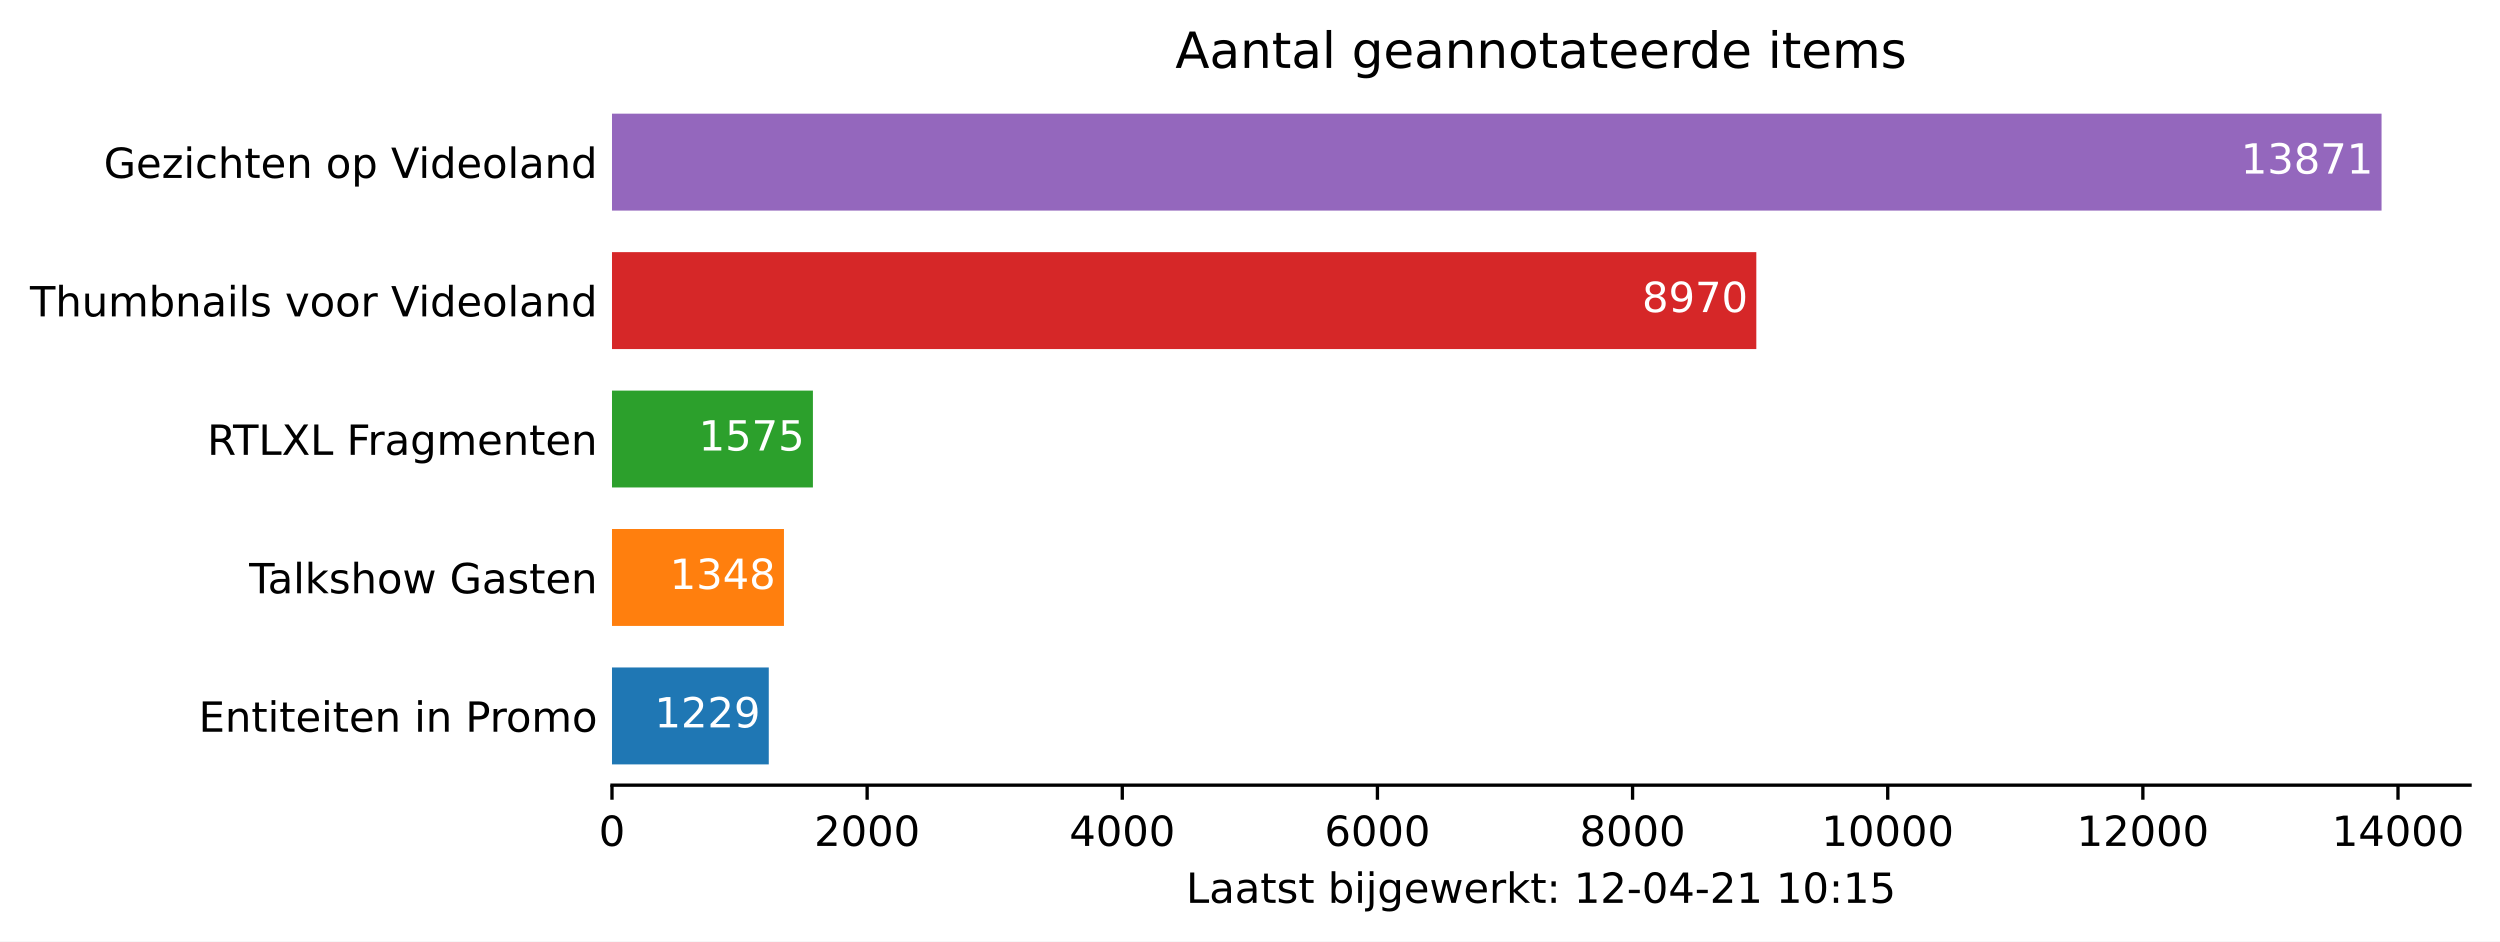
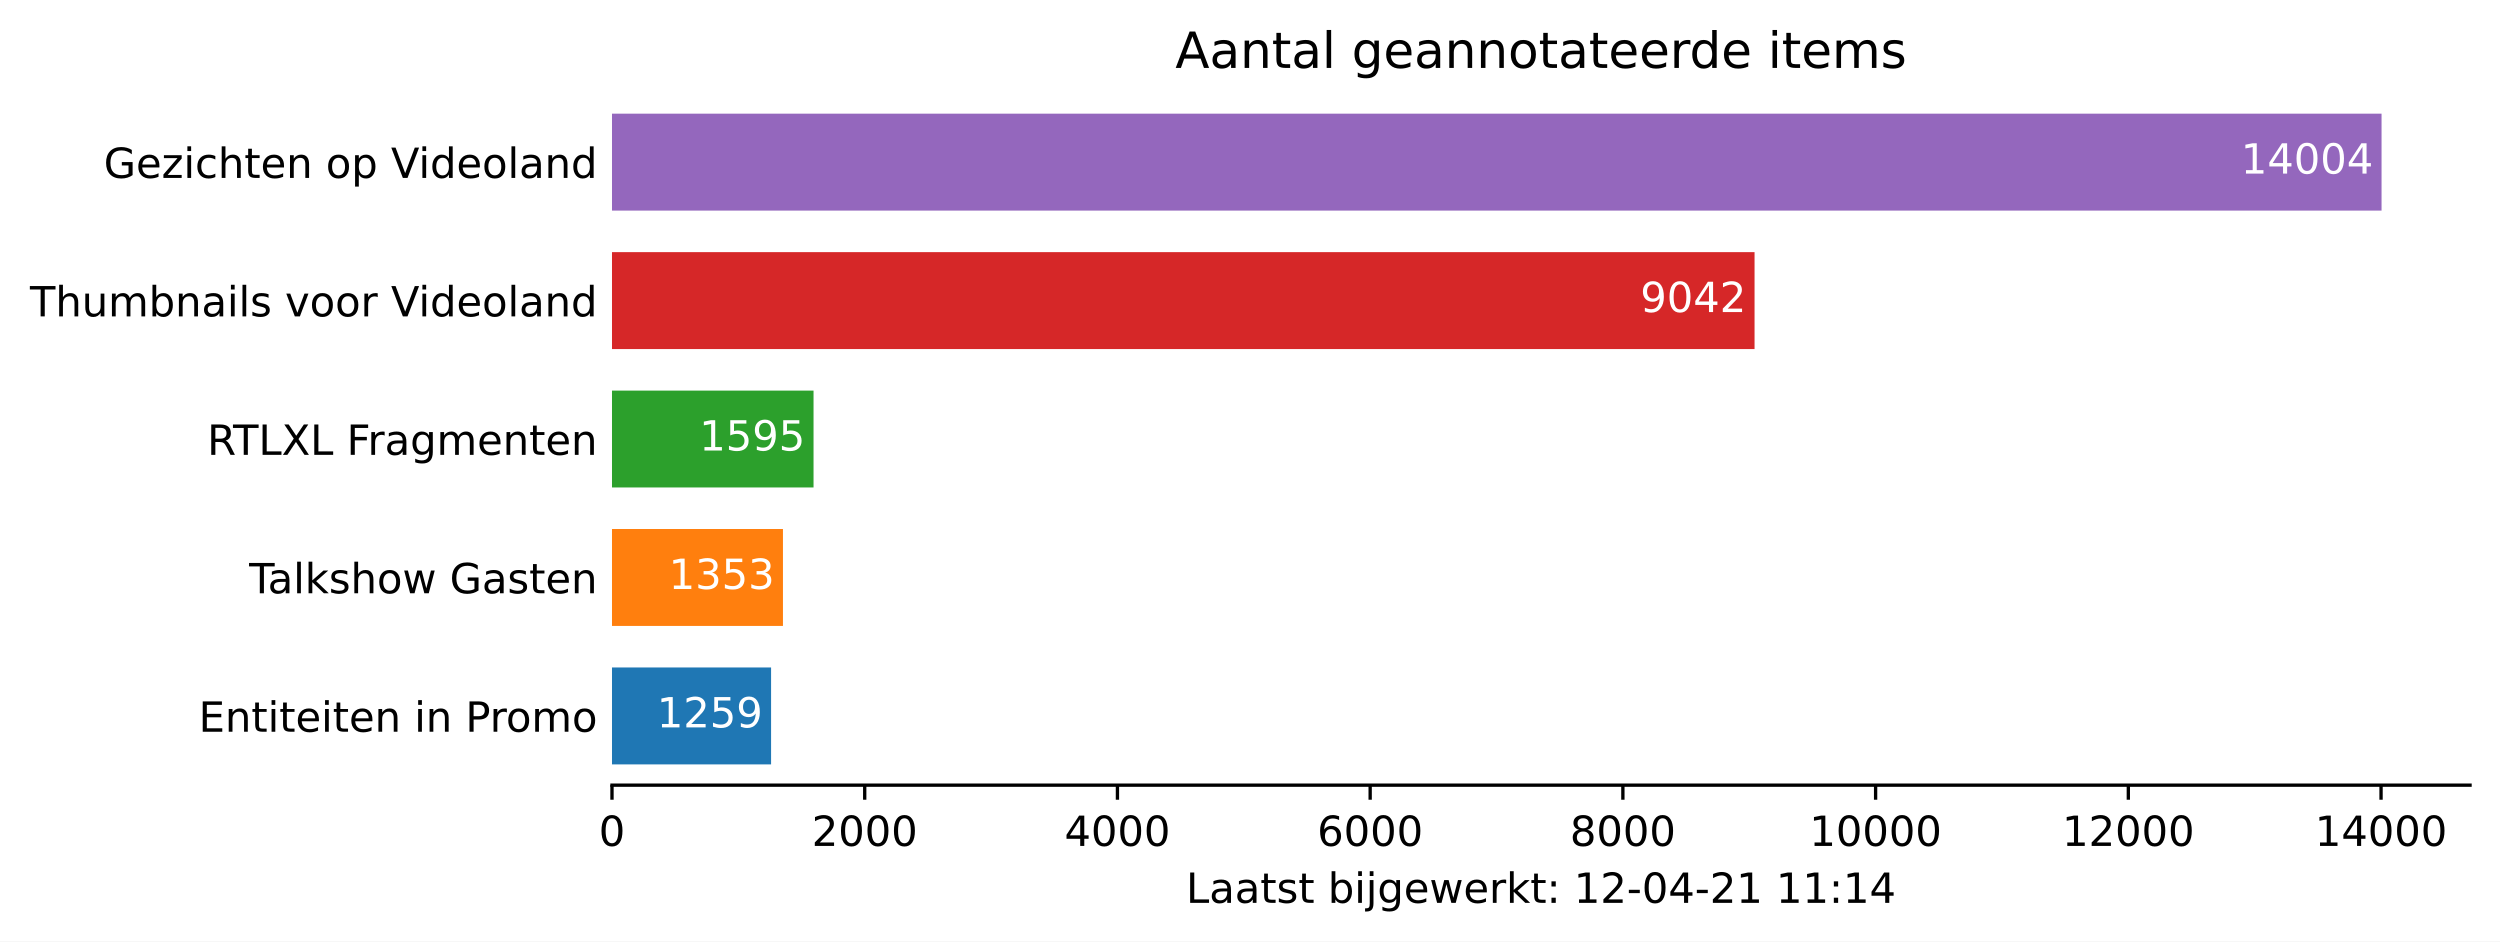
<svg xmlns="http://www.w3.org/2000/svg" xmlns:xlink="http://www.w3.org/1999/xlink" height="226.194pt" version="1.1" viewBox="0 0 600.633 226.194" width="600.633pt">
  <defs>
    <style type="text/css">*{stroke-linecap:butt;stroke-linejoin:round;}</style>
  </defs>
  <g id="figure_1">
    <g id="patch_1">
      <path d="M 0 226.194  L 600.633 226.194  L 600.633 0  L 0 0  z " style="fill:#ffffff;" />
    </g>
    <g id="axes_1">
      <g id="patch_2">
        <path d="M 147.033 188.638  L 593.433 188.638  L 593.433 22.318  L 147.033 22.318  z " style="fill:#ffffff;" />
      </g>
      <g id="patch_3">
-         <path clip-path="url(#p1f8861807a)" d="M 147.033 183.649  L 184.701 183.649  L 184.701 160.364  L 147.033 160.364  z " style="fill:#1f77b4;" />
+         <path clip-path="url(#p03b219b005)" d="M 147.033 183.649  L 185.254 183.649  L 185.254 160.364  L 147.033 160.364  z " style="fill:#1f77b4;" />
      </g>
      <g id="patch_4">
-         <path clip-path="url(#p1f8861807a)" d="M 147.033 150.385  L 188.349 150.385  L 188.349 127.1  L 147.033 127.1  z " style="fill:#ff7f0e;" />
+         <path clip-path="url(#p03b219b005)" d="M 147.033 150.385  L 188.108 150.385  L 188.108 127.1  L 147.033 127.1  z " style="fill:#ff7f0e;" />
      </g>
      <g id="patch_5">
-         <path clip-path="url(#p1f8861807a)" d="M 147.033 117.121  L 195.306 117.121  L 195.306 93.836  L 147.033 93.836  z " style="fill:#2ca02c;" />
+         <path clip-path="url(#p03b219b005)" d="M 147.033 117.121  L 195.455 117.121  L 195.455 93.836  L 147.033 93.836  z " style="fill:#2ca02c;" />
      </g>
      <g id="patch_6">
-         <path clip-path="url(#p1f8861807a)" d="M 147.033 83.857  L 421.961 83.857  L 421.961 60.572  L 147.033 60.572  z " style="fill:#d62728;" />
+         <path clip-path="url(#p03b219b005)" d="M 147.033 83.857  L 421.536 83.857  L 421.536 60.572  L 147.033 60.572  z " style="fill:#d62728;" />
      </g>
      <g id="patch_7">
-         <path clip-path="url(#p1f8861807a)" d="M 147.033 50.593  L 572.176 50.593  L 572.176 27.308  L 147.033 27.308  z " style="fill:#9467bd;" />
+         <path clip-path="url(#p03b219b005)" d="M 147.033 50.593  L 572.176 50.593  L 572.176 27.308  L 147.033 27.308  z " style="fill:#9467bd;" />
      </g>
      <g id="matplotlib.axis_1">
        <g id="xtick_1">
          <g id="line2d_1">
            <defs>
-               <path d="M 0 0  L 0 3.5  " id="m6378fd1097" style="stroke:#000000;stroke-width:0.8;" />
+               <path d="M 0 0  L 0 3.5  " id="ma5ef9e0193" style="stroke:#000000;stroke-width:0.8;" />
            </defs>
            <g>
-               <use style="stroke:#000000;stroke-width:0.8;" x="147.033" xlink:href="#m6378fd1097" y="188.638" />
+               <use style="stroke:#000000;stroke-width:0.8;" x="147.033" xlink:href="#ma5ef9e0193" y="188.638" />
            </g>
          </g>
          <g id="text_1">
            <g transform="translate(143.8516 203.2366)scale(0.1 -0.1)">
              <defs>
                <path d="M 2034 4250  Q 1547 4250 1301 3770  Q 1056 3291 1056 2328  Q 1056 1369 1301 889  Q 1547 409 2034 409  Q 2525 409 2770 889  Q 3016 1369 3016 2328  Q 3016 3291 2770 3770  Q 2525 4250 2034 4250  z M 2034 4750  Q 2819 4750 3233 4129  Q 3647 3509 3647 2328  Q 3647 1150 3233 529  Q 2819 -91 2034 -91  Q 1250 -91 836 529  Q 422 1150 422 2328  Q 422 3509 836 4129  Q 1250 4750 2034 4750  z " id="DejaVuSans-30" transform="scale(0.015625)" />
              </defs>
              <use xlink:href="#DejaVuSans-30" />
            </g>
          </g>
        </g>
        <g id="xtick_2">
          <g id="line2d_2">
            <g>
-               <use style="stroke:#000000;stroke-width:0.8;" x="208.332" xlink:href="#m6378fd1097" y="188.638" />
+               <use style="stroke:#000000;stroke-width:0.8;" x="207.75" xlink:href="#ma5ef9e0193" y="188.638" />
            </g>
          </g>
          <g id="text_2">
-             <g transform="translate(195.6073 203.2366)scale(0.1 -0.1)">
+             <g transform="translate(195.0252 203.2366)scale(0.1 -0.1)">
              <defs>
                <path d="M 1228 531  L 3431 531  L 3431 0  L 469 0  L 469 531  Q 828 903 1448 1529  Q 2069 2156 2228 2338  Q 2531 2678 2651 2914  Q 2772 3150 2772 3378  Q 2772 3750 2511 3984  Q 2250 4219 1831 4219  Q 1534 4219 1204 4116  Q 875 4013 500 3803  L 500 4441  Q 881 4594 1212 4672  Q 1544 4750 1819 4750  Q 2544 4750 2975 4387  Q 3406 4025 3406 3419  Q 3406 3131 3298 2873  Q 3191 2616 2906 2266  Q 2828 2175 2409 1742  Q 1991 1309 1228 531  z " id="DejaVuSans-32" transform="scale(0.015625)" />
              </defs>
              <use xlink:href="#DejaVuSans-32" />
              <use x="63.623" xlink:href="#DejaVuSans-30" />
              <use x="127.246" xlink:href="#DejaVuSans-30" />
              <use x="190.869" xlink:href="#DejaVuSans-30" />
            </g>
          </g>
        </g>
        <g id="xtick_3">
          <g id="line2d_3">
            <g>
-               <use style="stroke:#000000;stroke-width:0.8;" x="269.632" xlink:href="#m6378fd1097" y="188.638" />
+               <use style="stroke:#000000;stroke-width:0.8;" x="268.468" xlink:href="#ma5ef9e0193" y="188.638" />
            </g>
          </g>
          <g id="text_3">
-             <g transform="translate(256.9069 203.2366)scale(0.1 -0.1)">
+             <g transform="translate(255.7425 203.2366)scale(0.1 -0.1)">
              <defs>
                <path d="M 2419 4116  L 825 1625  L 2419 1625  L 2419 4116  z M 2253 4666  L 3047 4666  L 3047 1625  L 3713 1625  L 3713 1100  L 3047 1100  L 3047 0  L 2419 0  L 2419 1100  L 313 1100  L 313 1709  L 2253 4666  z " id="DejaVuSans-34" transform="scale(0.015625)" />
              </defs>
              <use xlink:href="#DejaVuSans-34" />
              <use x="63.623" xlink:href="#DejaVuSans-30" />
              <use x="127.246" xlink:href="#DejaVuSans-30" />
              <use x="190.869" xlink:href="#DejaVuSans-30" />
            </g>
          </g>
        </g>
        <g id="xtick_4">
          <g id="line2d_4">
            <g>
-               <use style="stroke:#000000;stroke-width:0.8;" x="330.931" xlink:href="#m6378fd1097" y="188.638" />
+               <use style="stroke:#000000;stroke-width:0.8;" x="329.185" xlink:href="#ma5ef9e0193" y="188.638" />
            </g>
          </g>
          <g id="text_4">
-             <g transform="translate(318.2064 203.2366)scale(0.1 -0.1)">
+             <g transform="translate(316.4599 203.2366)scale(0.1 -0.1)">
              <defs>
                <path d="M 2113 2584  Q 1688 2584 1439 2293  Q 1191 2003 1191 1497  Q 1191 994 1439 701  Q 1688 409 2113 409  Q 2538 409 2786 701  Q 3034 994 3034 1497  Q 3034 2003 2786 2293  Q 2538 2584 2113 2584  z M 3366 4563  L 3366 3988  Q 3128 4100 2886 4159  Q 2644 4219 2406 4219  Q 1781 4219 1451 3797  Q 1122 3375 1075 2522  Q 1259 2794 1537 2939  Q 1816 3084 2150 3084  Q 2853 3084 3261 2657  Q 3669 2231 3669 1497  Q 3669 778 3244 343  Q 2819 -91 2113 -91  Q 1303 -91 875 529  Q 447 1150 447 2328  Q 447 3434 972 4092  Q 1497 4750 2381 4750  Q 2619 4750 2861 4703  Q 3103 4656 3366 4563  z " id="DejaVuSans-36" transform="scale(0.015625)" />
              </defs>
              <use xlink:href="#DejaVuSans-36" />
              <use x="63.623" xlink:href="#DejaVuSans-30" />
              <use x="127.246" xlink:href="#DejaVuSans-30" />
              <use x="190.869" xlink:href="#DejaVuSans-30" />
            </g>
          </g>
        </g>
        <g id="xtick_5">
          <g id="line2d_5">
            <g>
-               <use style="stroke:#000000;stroke-width:0.8;" x="392.231" xlink:href="#m6378fd1097" y="188.638" />
+               <use style="stroke:#000000;stroke-width:0.8;" x="389.902" xlink:href="#ma5ef9e0193" y="188.638" />
            </g>
          </g>
          <g id="text_5">
-             <g transform="translate(379.5059 203.2366)scale(0.1 -0.1)">
+             <g transform="translate(377.1772 203.2366)scale(0.1 -0.1)">
              <defs>
                <path d="M 2034 2216  Q 1584 2216 1326 1975  Q 1069 1734 1069 1313  Q 1069 891 1326 650  Q 1584 409 2034 409  Q 2484 409 2743 651  Q 3003 894 3003 1313  Q 3003 1734 2745 1975  Q 2488 2216 2034 2216  z M 1403 2484  Q 997 2584 770 2862  Q 544 3141 544 3541  Q 544 4100 942 4425  Q 1341 4750 2034 4750  Q 2731 4750 3128 4425  Q 3525 4100 3525 3541  Q 3525 3141 3298 2862  Q 3072 2584 2669 2484  Q 3125 2378 3379 2068  Q 3634 1759 3634 1313  Q 3634 634 3220 271  Q 2806 -91 2034 -91  Q 1263 -91 848 271  Q 434 634 434 1313  Q 434 1759 690 2068  Q 947 2378 1403 2484  z M 1172 3481  Q 1172 3119 1398 2916  Q 1625 2713 2034 2713  Q 2441 2713 2670 2916  Q 2900 3119 2900 3481  Q 2900 3844 2670 4047  Q 2441 4250 2034 4250  Q 1625 4250 1398 4047  Q 1172 3844 1172 3481  z " id="DejaVuSans-38" transform="scale(0.015625)" />
              </defs>
              <use xlink:href="#DejaVuSans-38" />
              <use x="63.623" xlink:href="#DejaVuSans-30" />
              <use x="127.246" xlink:href="#DejaVuSans-30" />
              <use x="190.869" xlink:href="#DejaVuSans-30" />
            </g>
          </g>
        </g>
        <g id="xtick_6">
          <g id="line2d_6">
            <g>
-               <use style="stroke:#000000;stroke-width:0.8;" x="453.53" xlink:href="#m6378fd1097" y="188.638" />
+               <use style="stroke:#000000;stroke-width:0.8;" x="450.62" xlink:href="#ma5ef9e0193" y="188.638" />
            </g>
          </g>
          <g id="text_6">
-             <g transform="translate(437.6242 203.2366)scale(0.1 -0.1)">
+             <g transform="translate(434.7133 203.2366)scale(0.1 -0.1)">
              <defs>
                <path d="M 794 531  L 1825 531  L 1825 4091  L 703 3866  L 703 4441  L 1819 4666  L 2450 4666  L 2450 531  L 3481 531  L 3481 0  L 794 0  L 794 531  z " id="DejaVuSans-31" transform="scale(0.015625)" />
              </defs>
              <use xlink:href="#DejaVuSans-31" />
              <use x="63.623" xlink:href="#DejaVuSans-30" />
              <use x="127.246" xlink:href="#DejaVuSans-30" />
              <use x="190.869" xlink:href="#DejaVuSans-30" />
              <use x="254.492" xlink:href="#DejaVuSans-30" />
            </g>
          </g>
        </g>
        <g id="xtick_7">
          <g id="line2d_7">
            <g>
-               <use style="stroke:#000000;stroke-width:0.8;" x="514.83" xlink:href="#m6378fd1097" y="188.638" />
+               <use style="stroke:#000000;stroke-width:0.8;" x="511.337" xlink:href="#ma5ef9e0193" y="188.638" />
            </g>
          </g>
          <g id="text_7">
-             <g transform="translate(498.9237 203.2366)scale(0.1 -0.1)">
+             <g transform="translate(495.4306 203.2366)scale(0.1 -0.1)">
              <use xlink:href="#DejaVuSans-31" />
              <use x="63.623" xlink:href="#DejaVuSans-32" />
              <use x="127.246" xlink:href="#DejaVuSans-30" />
              <use x="190.869" xlink:href="#DejaVuSans-30" />
              <use x="254.492" xlink:href="#DejaVuSans-30" />
            </g>
          </g>
        </g>
        <g id="xtick_8">
          <g id="line2d_8">
            <g>
-               <use style="stroke:#000000;stroke-width:0.8;" x="576.129" xlink:href="#m6378fd1097" y="188.638" />
+               <use style="stroke:#000000;stroke-width:0.8;" x="572.054" xlink:href="#ma5ef9e0193" y="188.638" />
            </g>
          </g>
          <g id="text_8">
-             <g transform="translate(560.2232 203.2366)scale(0.1 -0.1)">
+             <g transform="translate(556.148 203.2366)scale(0.1 -0.1)">
              <use xlink:href="#DejaVuSans-31" />
              <use x="63.623" xlink:href="#DejaVuSans-34" />
              <use x="127.246" xlink:href="#DejaVuSans-30" />
              <use x="190.869" xlink:href="#DejaVuSans-30" />
              <use x="254.492" xlink:href="#DejaVuSans-30" />
            </g>
          </g>
        </g>
        <g id="text_9">
          <g transform="translate(284.9578 216.9147)scale(0.1 -0.1)">
            <defs>
              <path d="M 628 4666  L 1259 4666  L 1259 531  L 3531 531  L 3531 0  L 628 0  L 628 4666  z " id="DejaVuSans-4c" transform="scale(0.015625)" />
              <path d="M 2194 1759  Q 1497 1759 1228 1600  Q 959 1441 959 1056  Q 959 750 1161 570  Q 1363 391 1709 391  Q 2188 391 2477 730  Q 2766 1069 2766 1631  L 2766 1759  L 2194 1759  z M 3341 1997  L 3341 0  L 2766 0  L 2766 531  Q 2569 213 2275 61  Q 1981 -91 1556 -91  Q 1019 -91 701 211  Q 384 513 384 1019  Q 384 1609 779 1909  Q 1175 2209 1959 2209  L 2766 2209  L 2766 2266  Q 2766 2663 2505 2880  Q 2244 3097 1772 3097  Q 1472 3097 1187 3025  Q 903 2953 641 2809  L 641 3341  Q 956 3463 1253 3523  Q 1550 3584 1831 3584  Q 2591 3584 2966 3190  Q 3341 2797 3341 1997  z " id="DejaVuSans-61" transform="scale(0.015625)" />
              <path d="M 1172 4494  L 1172 3500  L 2356 3500  L 2356 3053  L 1172 3053  L 1172 1153  Q 1172 725 1289 603  Q 1406 481 1766 481  L 2356 481  L 2356 0  L 1766 0  Q 1100 0 847 248  Q 594 497 594 1153  L 594 3053  L 172 3053  L 172 3500  L 594 3500  L 594 4494  L 1172 4494  z " id="DejaVuSans-74" transform="scale(0.015625)" />
              <path d="M 2834 3397  L 2834 2853  Q 2591 2978 2328 3040  Q 2066 3103 1784 3103  Q 1356 3103 1142 2972  Q 928 2841 928 2578  Q 928 2378 1081 2264  Q 1234 2150 1697 2047  L 1894 2003  Q 2506 1872 2764 1633  Q 3022 1394 3022 966  Q 3022 478 2636 193  Q 2250 -91 1575 -91  Q 1294 -91 989 -36  Q 684 19 347 128  L 347 722  Q 666 556 975 473  Q 1284 391 1588 391  Q 1994 391 2212 530  Q 2431 669 2431 922  Q 2431 1156 2273 1281  Q 2116 1406 1581 1522  L 1381 1569  Q 847 1681 609 1914  Q 372 2147 372 2553  Q 372 3047 722 3315  Q 1072 3584 1716 3584  Q 2034 3584 2315 3537  Q 2597 3491 2834 3397  z " id="DejaVuSans-73" transform="scale(0.015625)" />
              <path id="DejaVuSans-20" transform="scale(0.015625)" />
              <path d="M 3116 1747  Q 3116 2381 2855 2742  Q 2594 3103 2138 3103  Q 1681 3103 1420 2742  Q 1159 2381 1159 1747  Q 1159 1113 1420 752  Q 1681 391 2138 391  Q 2594 391 2855 752  Q 3116 1113 3116 1747  z M 1159 2969  Q 1341 3281 1617 3432  Q 1894 3584 2278 3584  Q 2916 3584 3314 3078  Q 3713 2572 3713 1747  Q 3713 922 3314 415  Q 2916 -91 2278 -91  Q 1894 -91 1617 61  Q 1341 213 1159 525  L 1159 0  L 581 0  L 581 4863  L 1159 4863  L 1159 2969  z " id="DejaVuSans-62" transform="scale(0.015625)" />
              <path d="M 603 3500  L 1178 3500  L 1178 0  L 603 0  L 603 3500  z M 603 4863  L 1178 4863  L 1178 4134  L 603 4134  L 603 4863  z " id="DejaVuSans-69" transform="scale(0.015625)" />
              <path d="M 603 3500  L 1178 3500  L 1178 -63  Q 1178 -731 923 -1031  Q 669 -1331 103 -1331  L -116 -1331  L -116 -844  L 38 -844  Q 366 -844 484 -692  Q 603 -541 603 -63  L 603 3500  z M 603 4863  L 1178 4863  L 1178 4134  L 603 4134  L 603 4863  z " id="DejaVuSans-6a" transform="scale(0.015625)" />
              <path d="M 2906 1791  Q 2906 2416 2648 2759  Q 2391 3103 1925 3103  Q 1463 3103 1205 2759  Q 947 2416 947 1791  Q 947 1169 1205 825  Q 1463 481 1925 481  Q 2391 481 2648 825  Q 2906 1169 2906 1791  z M 3481 434  Q 3481 -459 3084 -895  Q 2688 -1331 1869 -1331  Q 1566 -1331 1297 -1286  Q 1028 -1241 775 -1147  L 775 -588  Q 1028 -725 1275 -790  Q 1522 -856 1778 -856  Q 2344 -856 2625 -561  Q 2906 -266 2906 331  L 2906 616  Q 2728 306 2450 153  Q 2172 0 1784 0  Q 1141 0 747 490  Q 353 981 353 1791  Q 353 2603 747 3093  Q 1141 3584 1784 3584  Q 2172 3584 2450 3431  Q 2728 3278 2906 2969  L 2906 3500  L 3481 3500  L 3481 434  z " id="DejaVuSans-67" transform="scale(0.015625)" />
              <path d="M 3597 1894  L 3597 1613  L 953 1613  Q 991 1019 1311 708  Q 1631 397 2203 397  Q 2534 397 2845 478  Q 3156 559 3463 722  L 3463 178  Q 3153 47 2828 -22  Q 2503 -91 2169 -91  Q 1331 -91 842 396  Q 353 884 353 1716  Q 353 2575 817 3079  Q 1281 3584 2069 3584  Q 2775 3584 3186 3129  Q 3597 2675 3597 1894  z M 3022 2063  Q 3016 2534 2758 2815  Q 2500 3097 2075 3097  Q 1594 3097 1305 2825  Q 1016 2553 972 2059  L 3022 2063  z " id="DejaVuSans-65" transform="scale(0.015625)" />
              <path d="M 269 3500  L 844 3500  L 1563 769  L 2278 3500  L 2956 3500  L 3675 769  L 4391 3500  L 4966 3500  L 4050 0  L 3372 0  L 2619 2869  L 1863 0  L 1184 0  L 269 3500  z " id="DejaVuSans-77" transform="scale(0.015625)" />
              <path d="M 2631 2963  Q 2534 3019 2420 3045  Q 2306 3072 2169 3072  Q 1681 3072 1420 2755  Q 1159 2438 1159 1844  L 1159 0  L 581 0  L 581 3500  L 1159 3500  L 1159 2956  Q 1341 3275 1631 3429  Q 1922 3584 2338 3584  Q 2397 3584 2469 3576  Q 2541 3569 2628 3553  L 2631 2963  z " id="DejaVuSans-72" transform="scale(0.015625)" />
              <path d="M 581 4863  L 1159 4863  L 1159 1991  L 2875 3500  L 3609 3500  L 1753 1863  L 3688 0  L 2938 0  L 1159 1709  L 1159 0  L 581 0  L 581 4863  z " id="DejaVuSans-6b" transform="scale(0.015625)" />
              <path d="M 750 794  L 1409 794  L 1409 0  L 750 0  L 750 794  z M 750 3309  L 1409 3309  L 1409 2516  L 750 2516  L 750 3309  z " id="DejaVuSans-3a" transform="scale(0.015625)" />
              <path d="M 313 2009  L 1997 2009  L 1997 1497  L 313 1497  L 313 2009  z " id="DejaVuSans-2d" transform="scale(0.015625)" />
-               <path d="M 691 4666  L 3169 4666  L 3169 4134  L 1269 4134  L 1269 2991  Q 1406 3038 1543 3061  Q 1681 3084 1819 3084  Q 2600 3084 3056 2656  Q 3513 2228 3513 1497  Q 3513 744 3044 326  Q 2575 -91 1722 -91  Q 1428 -91 1123 -41  Q 819 9 494 109  L 494 744  Q 775 591 1075 516  Q 1375 441 1709 441  Q 2250 441 2565 725  Q 2881 1009 2881 1497  Q 2881 1984 2565 2268  Q 2250 2553 1709 2553  Q 1456 2553 1204 2497  Q 953 2441 691 2322  L 691 4666  z " id="DejaVuSans-35" transform="scale(0.015625)" />
            </defs>
            <use xlink:href="#DejaVuSans-4c" />
            <use x="55.713" xlink:href="#DejaVuSans-61" />
            <use x="116.992" xlink:href="#DejaVuSans-61" />
            <use x="178.271" xlink:href="#DejaVuSans-74" />
            <use x="217.48" xlink:href="#DejaVuSans-73" />
            <use x="269.58" xlink:href="#DejaVuSans-74" />
            <use x="308.789" xlink:href="#DejaVuSans-20" />
            <use x="340.576" xlink:href="#DejaVuSans-62" />
            <use x="404.053" xlink:href="#DejaVuSans-69" />
            <use x="431.836" xlink:href="#DejaVuSans-6a" />
            <use x="459.619" xlink:href="#DejaVuSans-67" />
            <use x="523.096" xlink:href="#DejaVuSans-65" />
            <use x="584.619" xlink:href="#DejaVuSans-77" />
            <use x="666.406" xlink:href="#DejaVuSans-65" />
            <use x="727.93" xlink:href="#DejaVuSans-72" />
            <use x="769.043" xlink:href="#DejaVuSans-6b" />
            <use x="826.953" xlink:href="#DejaVuSans-74" />
            <use x="866.162" xlink:href="#DejaVuSans-3a" />
            <use x="899.854" xlink:href="#DejaVuSans-20" />
            <use x="931.641" xlink:href="#DejaVuSans-31" />
            <use x="995.264" xlink:href="#DejaVuSans-32" />
            <use x="1058.887" xlink:href="#DejaVuSans-2d" />
            <use x="1094.971" xlink:href="#DejaVuSans-30" />
            <use x="1158.594" xlink:href="#DejaVuSans-34" />
            <use x="1222.217" xlink:href="#DejaVuSans-2d" />
            <use x="1258.301" xlink:href="#DejaVuSans-32" />
            <use x="1321.924" xlink:href="#DejaVuSans-31" />
            <use x="1385.547" xlink:href="#DejaVuSans-20" />
            <use x="1417.334" xlink:href="#DejaVuSans-31" />
-             <use x="1480.957" xlink:href="#DejaVuSans-30" />
+             <use x="1480.957" xlink:href="#DejaVuSans-31" />
            <use x="1544.58" xlink:href="#DejaVuSans-3a" />
            <use x="1578.271" xlink:href="#DejaVuSans-31" />
-             <use x="1641.895" xlink:href="#DejaVuSans-35" />
+             <use x="1641.895" xlink:href="#DejaVuSans-34" />
          </g>
        </g>
      </g>
      <g id="matplotlib.axis_2">
        <g id="ytick_1">
          <g id="line2d_9" />
          <g id="text_10">
            <g transform="translate(47.725 175.8053)scale(0.1 -0.1)">
              <defs>
                <path d="M 628 4666  L 3578 4666  L 3578 4134  L 1259 4134  L 1259 2753  L 3481 2753  L 3481 2222  L 1259 2222  L 1259 531  L 3634 531  L 3634 0  L 628 0  L 628 4666  z " id="DejaVuSans-45" transform="scale(0.015625)" />
                <path d="M 3513 2113  L 3513 0  L 2938 0  L 2938 2094  Q 2938 2591 2744 2837  Q 2550 3084 2163 3084  Q 1697 3084 1428 2787  Q 1159 2491 1159 1978  L 1159 0  L 581 0  L 581 3500  L 1159 3500  L 1159 2956  Q 1366 3272 1645 3428  Q 1925 3584 2291 3584  Q 2894 3584 3203 3211  Q 3513 2838 3513 2113  z " id="DejaVuSans-6e" transform="scale(0.015625)" />
                <path d="M 1259 4147  L 1259 2394  L 2053 2394  Q 2494 2394 2734 2622  Q 2975 2850 2975 3272  Q 2975 3691 2734 3919  Q 2494 4147 2053 4147  L 1259 4147  z M 628 4666  L 2053 4666  Q 2838 4666 3239 4311  Q 3641 3956 3641 3272  Q 3641 2581 3239 2228  Q 2838 1875 2053 1875  L 1259 1875  L 1259 0  L 628 0  L 628 4666  z " id="DejaVuSans-50" transform="scale(0.015625)" />
                <path d="M 1959 3097  Q 1497 3097 1228 2736  Q 959 2375 959 1747  Q 959 1119 1226 758  Q 1494 397 1959 397  Q 2419 397 2687 759  Q 2956 1122 2956 1747  Q 2956 2369 2687 2733  Q 2419 3097 1959 3097  z M 1959 3584  Q 2709 3584 3137 3096  Q 3566 2609 3566 1747  Q 3566 888 3137 398  Q 2709 -91 1959 -91  Q 1206 -91 779 398  Q 353 888 353 1747  Q 353 2609 779 3096  Q 1206 3584 1959 3584  z " id="DejaVuSans-6f" transform="scale(0.015625)" />
                <path d="M 3328 2828  Q 3544 3216 3844 3400  Q 4144 3584 4550 3584  Q 5097 3584 5394 3201  Q 5691 2819 5691 2113  L 5691 0  L 5113 0  L 5113 2094  Q 5113 2597 4934 2840  Q 4756 3084 4391 3084  Q 3944 3084 3684 2787  Q 3425 2491 3425 1978  L 3425 0  L 2847 0  L 2847 2094  Q 2847 2600 2669 2842  Q 2491 3084 2119 3084  Q 1678 3084 1418 2786  Q 1159 2488 1159 1978  L 1159 0  L 581 0  L 581 3500  L 1159 3500  L 1159 2956  Q 1356 3278 1631 3431  Q 1906 3584 2284 3584  Q 2666 3584 2933 3390  Q 3200 3197 3328 2828  z " id="DejaVuSans-6d" transform="scale(0.015625)" />
              </defs>
              <use xlink:href="#DejaVuSans-45" />
              <use x="63.184" xlink:href="#DejaVuSans-6e" />
              <use x="126.562" xlink:href="#DejaVuSans-74" />
              <use x="165.771" xlink:href="#DejaVuSans-69" />
              <use x="193.555" xlink:href="#DejaVuSans-74" />
              <use x="232.764" xlink:href="#DejaVuSans-65" />
              <use x="294.287" xlink:href="#DejaVuSans-69" />
              <use x="322.07" xlink:href="#DejaVuSans-74" />
              <use x="361.279" xlink:href="#DejaVuSans-65" />
              <use x="422.803" xlink:href="#DejaVuSans-6e" />
              <use x="486.182" xlink:href="#DejaVuSans-20" />
              <use x="517.969" xlink:href="#DejaVuSans-69" />
              <use x="545.752" xlink:href="#DejaVuSans-6e" />
              <use x="609.131" xlink:href="#DejaVuSans-20" />
              <use x="640.918" xlink:href="#DejaVuSans-50" />
              <use x="699.471" xlink:href="#DejaVuSans-72" />
              <use x="738.334" xlink:href="#DejaVuSans-6f" />
              <use x="799.516" xlink:href="#DejaVuSans-6d" />
              <use x="896.928" xlink:href="#DejaVuSans-6f" />
            </g>
          </g>
        </g>
        <g id="ytick_2">
          <g id="line2d_10" />
          <g id="text_11">
            <g transform="translate(59.85938 142.5413)scale(0.1 -0.1)">
              <defs>
                <path d="M -19 4666  L 3928 4666  L 3928 4134  L 2272 4134  L 2272 0  L 1638 0  L 1638 4134  L -19 4134  L -19 4666  z " id="DejaVuSans-54" transform="scale(0.015625)" />
                <path d="M 603 4863  L 1178 4863  L 1178 0  L 603 0  L 603 4863  z " id="DejaVuSans-6c" transform="scale(0.015625)" />
                <path d="M 3513 2113  L 3513 0  L 2938 0  L 2938 2094  Q 2938 2591 2744 2837  Q 2550 3084 2163 3084  Q 1697 3084 1428 2787  Q 1159 2491 1159 1978  L 1159 0  L 581 0  L 581 4863  L 1159 4863  L 1159 2956  Q 1366 3272 1645 3428  Q 1925 3584 2291 3584  Q 2894 3584 3203 3211  Q 3513 2838 3513 2113  z " id="DejaVuSans-68" transform="scale(0.015625)" />
                <path d="M 3809 666  L 3809 1919  L 2778 1919  L 2778 2438  L 4434 2438  L 4434 434  Q 4069 175 3628 42  Q 3188 -91 2688 -91  Q 1594 -91 976 548  Q 359 1188 359 2328  Q 359 3472 976 4111  Q 1594 4750 2688 4750  Q 3144 4750 3555 4637  Q 3966 4525 4313 4306  L 4313 3634  Q 3963 3931 3569 4081  Q 3175 4231 2741 4231  Q 1884 4231 1454 3753  Q 1025 3275 1025 2328  Q 1025 1384 1454 906  Q 1884 428 2741 428  Q 3075 428 3337 486  Q 3600 544 3809 666  z " id="DejaVuSans-47" transform="scale(0.015625)" />
              </defs>
              <use xlink:href="#DejaVuSans-54" />
              <use x="44.584" xlink:href="#DejaVuSans-61" />
              <use x="105.863" xlink:href="#DejaVuSans-6c" />
              <use x="133.646" xlink:href="#DejaVuSans-6b" />
              <use x="191.557" xlink:href="#DejaVuSans-73" />
              <use x="243.656" xlink:href="#DejaVuSans-68" />
              <use x="307.035" xlink:href="#DejaVuSans-6f" />
              <use x="368.217" xlink:href="#DejaVuSans-77" />
              <use x="450.004" xlink:href="#DejaVuSans-20" />
              <use x="481.791" xlink:href="#DejaVuSans-47" />
              <use x="559.281" xlink:href="#DejaVuSans-61" />
              <use x="620.561" xlink:href="#DejaVuSans-73" />
              <use x="672.66" xlink:href="#DejaVuSans-74" />
              <use x="711.869" xlink:href="#DejaVuSans-65" />
              <use x="773.393" xlink:href="#DejaVuSans-6e" />
            </g>
          </g>
        </g>
        <g id="ytick_3">
          <g id="line2d_11" />
          <g id="text_12">
            <g transform="translate(49.77344 109.2773)scale(0.1 -0.1)">
              <defs>
                <path d="M 2841 2188  Q 3044 2119 3236 1894  Q 3428 1669 3622 1275  L 4263 0  L 3584 0  L 2988 1197  Q 2756 1666 2539 1819  Q 2322 1972 1947 1972  L 1259 1972  L 1259 0  L 628 0  L 628 4666  L 2053 4666  Q 2853 4666 3247 4331  Q 3641 3997 3641 3322  Q 3641 2881 3436 2590  Q 3231 2300 2841 2188  z M 1259 4147  L 1259 2491  L 2053 2491  Q 2509 2491 2742 2702  Q 2975 2913 2975 3322  Q 2975 3731 2742 3939  Q 2509 4147 2053 4147  L 1259 4147  z " id="DejaVuSans-52" transform="scale(0.015625)" />
                <path d="M 403 4666  L 1081 4666  L 2241 2931  L 3406 4666  L 4084 4666  L 2584 2425  L 4184 0  L 3506 0  L 2194 1984  L 872 0  L 191 0  L 1856 2491  L 403 4666  z " id="DejaVuSans-58" transform="scale(0.015625)" />
                <path d="M 628 4666  L 3309 4666  L 3309 4134  L 1259 4134  L 1259 2759  L 3109 2759  L 3109 2228  L 1259 2228  L 1259 0  L 628 0  L 628 4666  z " id="DejaVuSans-46" transform="scale(0.015625)" />
              </defs>
              <use xlink:href="#DejaVuSans-52" />
              <use x="62.232" xlink:href="#DejaVuSans-54" />
              <use x="123.316" xlink:href="#DejaVuSans-4c" />
              <use x="179.029" xlink:href="#DejaVuSans-58" />
              <use x="247.535" xlink:href="#DejaVuSans-4c" />
              <use x="303.248" xlink:href="#DejaVuSans-20" />
              <use x="335.035" xlink:href="#DejaVuSans-46" />
              <use x="385.305" xlink:href="#DejaVuSans-72" />
              <use x="426.418" xlink:href="#DejaVuSans-61" />
              <use x="487.697" xlink:href="#DejaVuSans-67" />
              <use x="551.174" xlink:href="#DejaVuSans-6d" />
              <use x="648.586" xlink:href="#DejaVuSans-65" />
              <use x="710.109" xlink:href="#DejaVuSans-6e" />
              <use x="773.488" xlink:href="#DejaVuSans-74" />
              <use x="812.697" xlink:href="#DejaVuSans-65" />
              <use x="874.221" xlink:href="#DejaVuSans-6e" />
            </g>
          </g>
        </g>
        <g id="ytick_4">
          <g id="line2d_12" />
          <g id="text_13">
            <g transform="translate(7.2 76.01334)scale(0.1 -0.1)">
              <defs>
                <path d="M 544 1381  L 544 3500  L 1119 3500  L 1119 1403  Q 1119 906 1312 657  Q 1506 409 1894 409  Q 2359 409 2629 706  Q 2900 1003 2900 1516  L 2900 3500  L 3475 3500  L 3475 0  L 2900 0  L 2900 538  Q 2691 219 2414 64  Q 2138 -91 1772 -91  Q 1169 -91 856 284  Q 544 659 544 1381  z M 1991 3584  L 1991 3584  z " id="DejaVuSans-75" transform="scale(0.015625)" />
                <path d="M 191 3500  L 800 3500  L 1894 563  L 2988 3500  L 3597 3500  L 2284 0  L 1503 0  L 191 3500  z " id="DejaVuSans-76" transform="scale(0.015625)" />
                <path d="M 1831 0  L 50 4666  L 709 4666  L 2188 738  L 3669 4666  L 4325 4666  L 2547 0  L 1831 0  z " id="DejaVuSans-56" transform="scale(0.015625)" />
                <path d="M 2906 2969  L 2906 4863  L 3481 4863  L 3481 0  L 2906 0  L 2906 525  Q 2725 213 2448 61  Q 2172 -91 1784 -91  Q 1150 -91 751 415  Q 353 922 353 1747  Q 353 2572 751 3078  Q 1150 3584 1784 3584  Q 2172 3584 2448 3432  Q 2725 3281 2906 2969  z M 947 1747  Q 947 1113 1208 752  Q 1469 391 1925 391  Q 2381 391 2643 752  Q 2906 1113 2906 1747  Q 2906 2381 2643 2742  Q 2381 3103 1925 3103  Q 1469 3103 1208 2742  Q 947 2381 947 1747  z " id="DejaVuSans-64" transform="scale(0.015625)" />
              </defs>
              <use xlink:href="#DejaVuSans-54" />
              <use x="61.084" xlink:href="#DejaVuSans-68" />
              <use x="124.463" xlink:href="#DejaVuSans-75" />
              <use x="187.842" xlink:href="#DejaVuSans-6d" />
              <use x="285.254" xlink:href="#DejaVuSans-62" />
              <use x="348.73" xlink:href="#DejaVuSans-6e" />
              <use x="412.109" xlink:href="#DejaVuSans-61" />
              <use x="473.389" xlink:href="#DejaVuSans-69" />
              <use x="501.172" xlink:href="#DejaVuSans-6c" />
              <use x="528.955" xlink:href="#DejaVuSans-73" />
              <use x="581.055" xlink:href="#DejaVuSans-20" />
              <use x="612.842" xlink:href="#DejaVuSans-76" />
              <use x="672.021" xlink:href="#DejaVuSans-6f" />
              <use x="733.203" xlink:href="#DejaVuSans-6f" />
              <use x="794.385" xlink:href="#DejaVuSans-72" />
              <use x="835.498" xlink:href="#DejaVuSans-20" />
              <use x="867.285" xlink:href="#DejaVuSans-56" />
              <use x="933.443" xlink:href="#DejaVuSans-69" />
              <use x="961.227" xlink:href="#DejaVuSans-64" />
              <use x="1024.703" xlink:href="#DejaVuSans-65" />
              <use x="1086.227" xlink:href="#DejaVuSans-6f" />
              <use x="1147.408" xlink:href="#DejaVuSans-6c" />
              <use x="1175.191" xlink:href="#DejaVuSans-61" />
              <use x="1236.471" xlink:href="#DejaVuSans-6e" />
              <use x="1299.85" xlink:href="#DejaVuSans-64" />
            </g>
          </g>
        </g>
        <g id="ytick_5">
          <g id="line2d_13" />
          <g id="text_14">
            <g transform="translate(24.92813 42.74934)scale(0.1 -0.1)">
              <defs>
                <path d="M 353 3500  L 3084 3500  L 3084 2975  L 922 459  L 3084 459  L 3084 0  L 275 0  L 275 525  L 2438 3041  L 353 3041  L 353 3500  z " id="DejaVuSans-7a" transform="scale(0.015625)" />
                <path d="M 3122 3366  L 3122 2828  Q 2878 2963 2633 3030  Q 2388 3097 2138 3097  Q 1578 3097 1268 2742  Q 959 2388 959 1747  Q 959 1106 1268 751  Q 1578 397 2138 397  Q 2388 397 2633 464  Q 2878 531 3122 666  L 3122 134  Q 2881 22 2623 -34  Q 2366 -91 2075 -91  Q 1284 -91 818 406  Q 353 903 353 1747  Q 353 2603 823 3093  Q 1294 3584 2113 3584  Q 2378 3584 2631 3529  Q 2884 3475 3122 3366  z " id="DejaVuSans-63" transform="scale(0.015625)" />
                <path d="M 1159 525  L 1159 -1331  L 581 -1331  L 581 3500  L 1159 3500  L 1159 2969  Q 1341 3281 1617 3432  Q 1894 3584 2278 3584  Q 2916 3584 3314 3078  Q 3713 2572 3713 1747  Q 3713 922 3314 415  Q 2916 -91 2278 -91  Q 1894 -91 1617 61  Q 1341 213 1159 525  z M 3116 1747  Q 3116 2381 2855 2742  Q 2594 3103 2138 3103  Q 1681 3103 1420 2742  Q 1159 2381 1159 1747  Q 1159 1113 1420 752  Q 1681 391 2138 391  Q 2594 391 2855 752  Q 3116 1113 3116 1747  z " id="DejaVuSans-70" transform="scale(0.015625)" />
              </defs>
              <use xlink:href="#DejaVuSans-47" />
              <use x="77.49" xlink:href="#DejaVuSans-65" />
              <use x="139.014" xlink:href="#DejaVuSans-7a" />
              <use x="191.504" xlink:href="#DejaVuSans-69" />
              <use x="219.287" xlink:href="#DejaVuSans-63" />
              <use x="274.268" xlink:href="#DejaVuSans-68" />
              <use x="337.646" xlink:href="#DejaVuSans-74" />
              <use x="376.855" xlink:href="#DejaVuSans-65" />
              <use x="438.379" xlink:href="#DejaVuSans-6e" />
              <use x="501.758" xlink:href="#DejaVuSans-20" />
              <use x="533.545" xlink:href="#DejaVuSans-6f" />
              <use x="594.727" xlink:href="#DejaVuSans-70" />
              <use x="658.203" xlink:href="#DejaVuSans-20" />
              <use x="689.99" xlink:href="#DejaVuSans-56" />
              <use x="756.148" xlink:href="#DejaVuSans-69" />
              <use x="783.932" xlink:href="#DejaVuSans-64" />
              <use x="847.408" xlink:href="#DejaVuSans-65" />
              <use x="908.932" xlink:href="#DejaVuSans-6f" />
              <use x="970.113" xlink:href="#DejaVuSans-6c" />
              <use x="997.896" xlink:href="#DejaVuSans-61" />
              <use x="1059.176" xlink:href="#DejaVuSans-6e" />
              <use x="1122.555" xlink:href="#DejaVuSans-64" />
            </g>
          </g>
        </g>
      </g>
      <g id="patch_8">
        <path d="M 147.033 188.638  L 593.433 188.638  " style="fill:none;stroke:#000000;stroke-linecap:square;stroke-linejoin:miter;stroke-width:0.8;" />
      </g>
      <g id="text_15">
-         <g style="fill:#ffffff;" transform="translate(157.2514 174.7655)scale(0.1 -0.1)">
+         <g style="fill:#ffffff;" transform="translate(157.8044 174.7655)scale(0.1 -0.1)">
          <defs>
+             <path d="M 691 4666  L 3169 4666  L 3169 4134  L 1269 4134  L 1269 2991  Q 1406 3038 1543 3061  Q 1681 3084 1819 3084  Q 2600 3084 3056 2656  Q 3513 2228 3513 1497  Q 3513 744 3044 326  Q 2575 -91 1722 -91  Q 1428 -91 1123 -41  Q 819 9 494 109  L 494 744  Q 775 591 1075 516  Q 1375 441 1709 441  Q 2250 441 2565 725  Q 2881 1009 2881 1497  Q 2881 1984 2565 2268  Q 2250 2553 1709 2553  Q 1456 2553 1204 2497  Q 953 2441 691 2322  L 691 4666  z " id="DejaVuSans-35" transform="scale(0.015625)" />
            <path d="M 703 97  L 703 672  Q 941 559 1184 500  Q 1428 441 1663 441  Q 2288 441 2617 861  Q 2947 1281 2994 2138  Q 2813 1869 2534 1725  Q 2256 1581 1919 1581  Q 1219 1581 811 2004  Q 403 2428 403 3163  Q 403 3881 828 4315  Q 1253 4750 1959 4750  Q 2769 4750 3195 4129  Q 3622 3509 3622 2328  Q 3622 1225 3098 567  Q 2575 -91 1691 -91  Q 1453 -91 1209 -44  Q 966 3 703 97  z M 1959 2075  Q 2384 2075 2632 2365  Q 2881 2656 2881 3163  Q 2881 3666 2632 3958  Q 2384 4250 1959 4250  Q 1534 4250 1286 3958  Q 1038 3666 1038 3163  Q 1038 2656 1286 2365  Q 1534 2075 1959 2075  z " id="DejaVuSans-39" transform="scale(0.015625)" />
          </defs>
          <use xlink:href="#DejaVuSans-31" />
          <use x="63.623" xlink:href="#DejaVuSans-32" />
-           <use x="127.246" xlink:href="#DejaVuSans-32" />
+           <use x="127.246" xlink:href="#DejaVuSans-35" />
          <use x="190.869" xlink:href="#DejaVuSans-39" />
        </g>
      </g>
      <g id="text_16">
-         <g style="fill:#ffffff;" transform="translate(160.8987 141.5015)scale(0.1 -0.1)">
+         <g style="fill:#ffffff;" transform="translate(160.6581 141.5015)scale(0.1 -0.1)">
          <defs>
            <path d="M 2597 2516  Q 3050 2419 3304 2112  Q 3559 1806 3559 1356  Q 3559 666 3084 287  Q 2609 -91 1734 -91  Q 1441 -91 1130 -33  Q 819 25 488 141  L 488 750  Q 750 597 1062 519  Q 1375 441 1716 441  Q 2309 441 2620 675  Q 2931 909 2931 1356  Q 2931 1769 2642 2001  Q 2353 2234 1838 2234  L 1294 2234  L 1294 2753  L 1863 2753  Q 2328 2753 2575 2939  Q 2822 3125 2822 3475  Q 2822 3834 2567 4026  Q 2313 4219 1838 4219  Q 1578 4219 1281 4162  Q 984 4106 628 3988  L 628 4550  Q 988 4650 1302 4700  Q 1616 4750 1894 4750  Q 2613 4750 3031 4423  Q 3450 4097 3450 3541  Q 3450 3153 3228 2886  Q 3006 2619 2597 2516  z " id="DejaVuSans-33" transform="scale(0.015625)" />
          </defs>
          <use xlink:href="#DejaVuSans-31" />
          <use x="63.623" xlink:href="#DejaVuSans-33" />
-           <use x="127.246" xlink:href="#DejaVuSans-34" />
-           <use x="190.869" xlink:href="#DejaVuSans-38" />
+           <use x="127.246" xlink:href="#DejaVuSans-35" />
+           <use x="190.869" xlink:href="#DejaVuSans-33" />
        </g>
      </g>
      <g id="text_17">
-         <g style="fill:#ffffff;" transform="translate(167.8562 108.2375)scale(0.1 -0.1)">
-           <defs>
-             <path d="M 525 4666  L 3525 4666  L 3525 4397  L 1831 0  L 1172 0  L 2766 4134  L 525 4134  L 525 4666  z " id="DejaVuSans-37" transform="scale(0.015625)" />
-           </defs>
+         <g style="fill:#ffffff;" transform="translate(168.0049 108.2375)scale(0.1 -0.1)">
          <use xlink:href="#DejaVuSans-31" />
          <use x="63.623" xlink:href="#DejaVuSans-35" />
-           <use x="127.246" xlink:href="#DejaVuSans-37" />
+           <use x="127.246" xlink:href="#DejaVuSans-39" />
          <use x="190.869" xlink:href="#DejaVuSans-35" />
        </g>
      </g>
      <g id="text_18">
-         <g style="fill:#ffffff;" transform="translate(394.5112 74.9735)scale(0.1 -0.1)">
-           <use xlink:href="#DejaVuSans-38" />
-           <use x="63.623" xlink:href="#DejaVuSans-39" />
-           <use x="127.246" xlink:href="#DejaVuSans-37" />
-           <use x="190.869" xlink:href="#DejaVuSans-30" />
+         <g style="fill:#ffffff;" transform="translate(394.0859 74.9735)scale(0.1 -0.1)">
+           <use xlink:href="#DejaVuSans-39" />
+           <use x="63.623" xlink:href="#DejaVuSans-30" />
+           <use x="127.246" xlink:href="#DejaVuSans-34" />
+           <use x="190.869" xlink:href="#DejaVuSans-32" />
        </g>
      </g>
      <g id="text_19">
        <g style="fill:#ffffff;" transform="translate(538.3632 41.7095)scale(0.1 -0.1)">
          <use xlink:href="#DejaVuSans-31" />
-           <use x="63.623" xlink:href="#DejaVuSans-33" />
-           <use x="127.246" xlink:href="#DejaVuSans-38" />
-           <use x="190.869" xlink:href="#DejaVuSans-37" />
-           <use x="254.492" xlink:href="#DejaVuSans-31" />
+           <use x="63.623" xlink:href="#DejaVuSans-34" />
+           <use x="127.246" xlink:href="#DejaVuSans-30" />
+           <use x="190.869" xlink:href="#DejaVuSans-30" />
+           <use x="254.492" xlink:href="#DejaVuSans-34" />
        </g>
      </g>
      <g id="text_20">
        <g transform="translate(282.3769 16.31812)scale(0.12 -0.12)">
          <defs>
            <path d="M 2188 4044  L 1331 1722  L 3047 1722  L 2188 4044  z M 1831 4666  L 2547 4666  L 4325 0  L 3669 0  L 3244 1197  L 1141 1197  L 716 0  L 50 0  L 1831 4666  z " id="DejaVuSans-41" transform="scale(0.015625)" />
          </defs>
          <use xlink:href="#DejaVuSans-41" />
          <use x="68.408" xlink:href="#DejaVuSans-61" />
          <use x="129.688" xlink:href="#DejaVuSans-6e" />
          <use x="193.066" xlink:href="#DejaVuSans-74" />
          <use x="232.275" xlink:href="#DejaVuSans-61" />
          <use x="293.555" xlink:href="#DejaVuSans-6c" />
          <use x="321.338" xlink:href="#DejaVuSans-20" />
          <use x="353.125" xlink:href="#DejaVuSans-67" />
          <use x="416.602" xlink:href="#DejaVuSans-65" />
          <use x="478.125" xlink:href="#DejaVuSans-61" />
          <use x="539.404" xlink:href="#DejaVuSans-6e" />
          <use x="602.783" xlink:href="#DejaVuSans-6e" />
          <use x="666.162" xlink:href="#DejaVuSans-6f" />
          <use x="727.344" xlink:href="#DejaVuSans-74" />
          <use x="766.553" xlink:href="#DejaVuSans-61" />
          <use x="827.832" xlink:href="#DejaVuSans-74" />
          <use x="867.041" xlink:href="#DejaVuSans-65" />
          <use x="928.564" xlink:href="#DejaVuSans-65" />
          <use x="990.088" xlink:href="#DejaVuSans-72" />
          <use x="1029.451" xlink:href="#DejaVuSans-64" />
          <use x="1092.928" xlink:href="#DejaVuSans-65" />
          <use x="1154.451" xlink:href="#DejaVuSans-20" />
          <use x="1186.238" xlink:href="#DejaVuSans-69" />
          <use x="1214.021" xlink:href="#DejaVuSans-74" />
          <use x="1253.23" xlink:href="#DejaVuSans-65" />
          <use x="1314.754" xlink:href="#DejaVuSans-6d" />
          <use x="1412.166" xlink:href="#DejaVuSans-73" />
        </g>
      </g>
    </g>
  </g>
  <defs>
-     <clipPath id="p1f8861807a">
+     <clipPath id="p03b219b005">
      <rect height="166.32" width="446.4" x="147.033" y="22.318" />
    </clipPath>
  </defs>
</svg>
